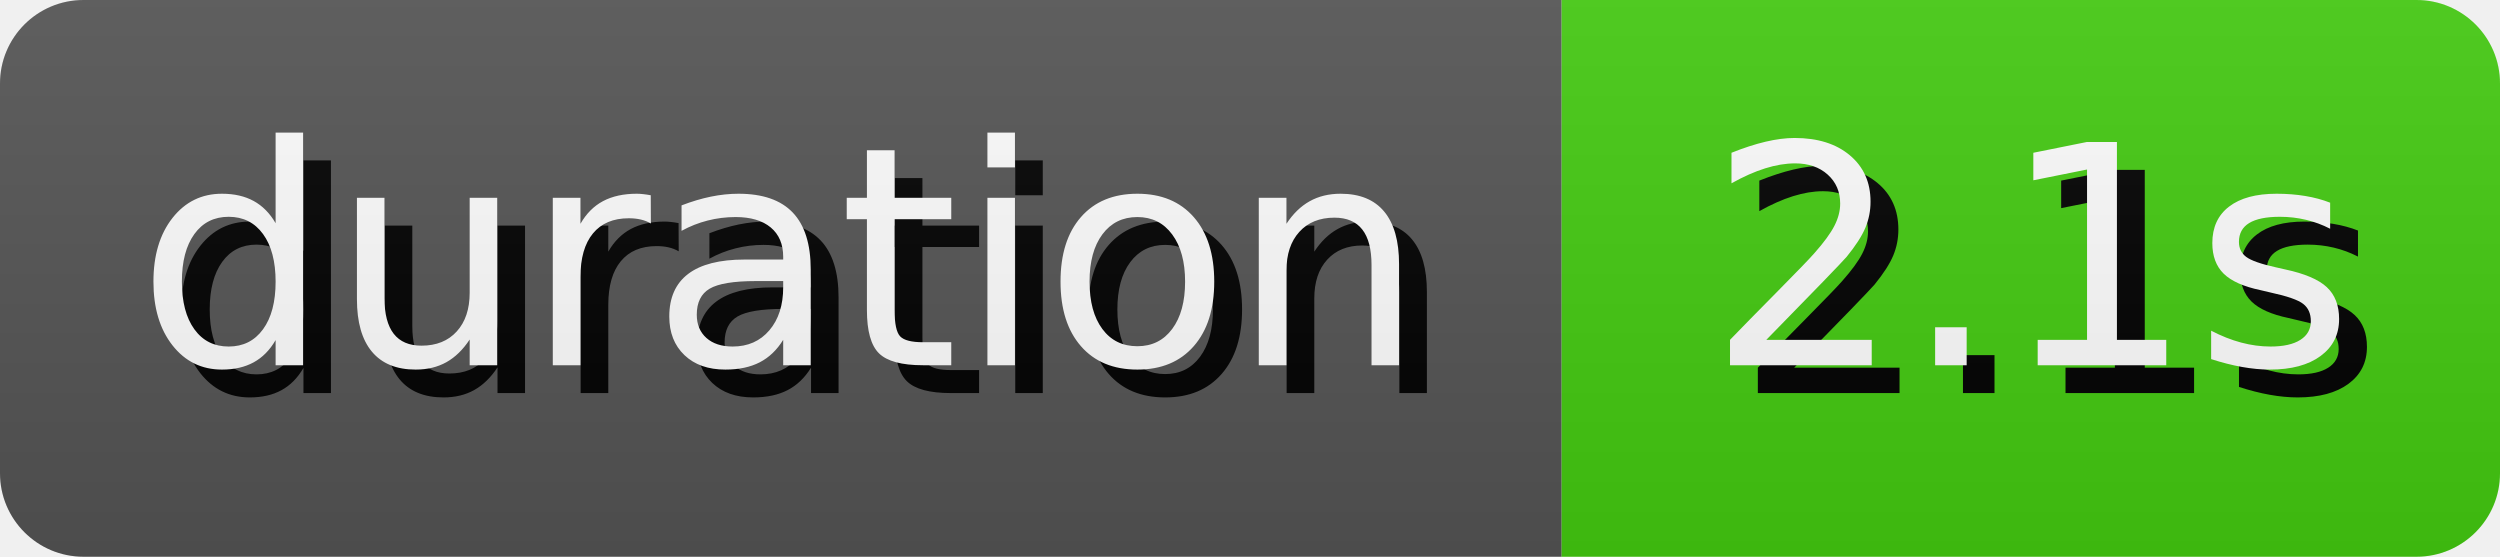
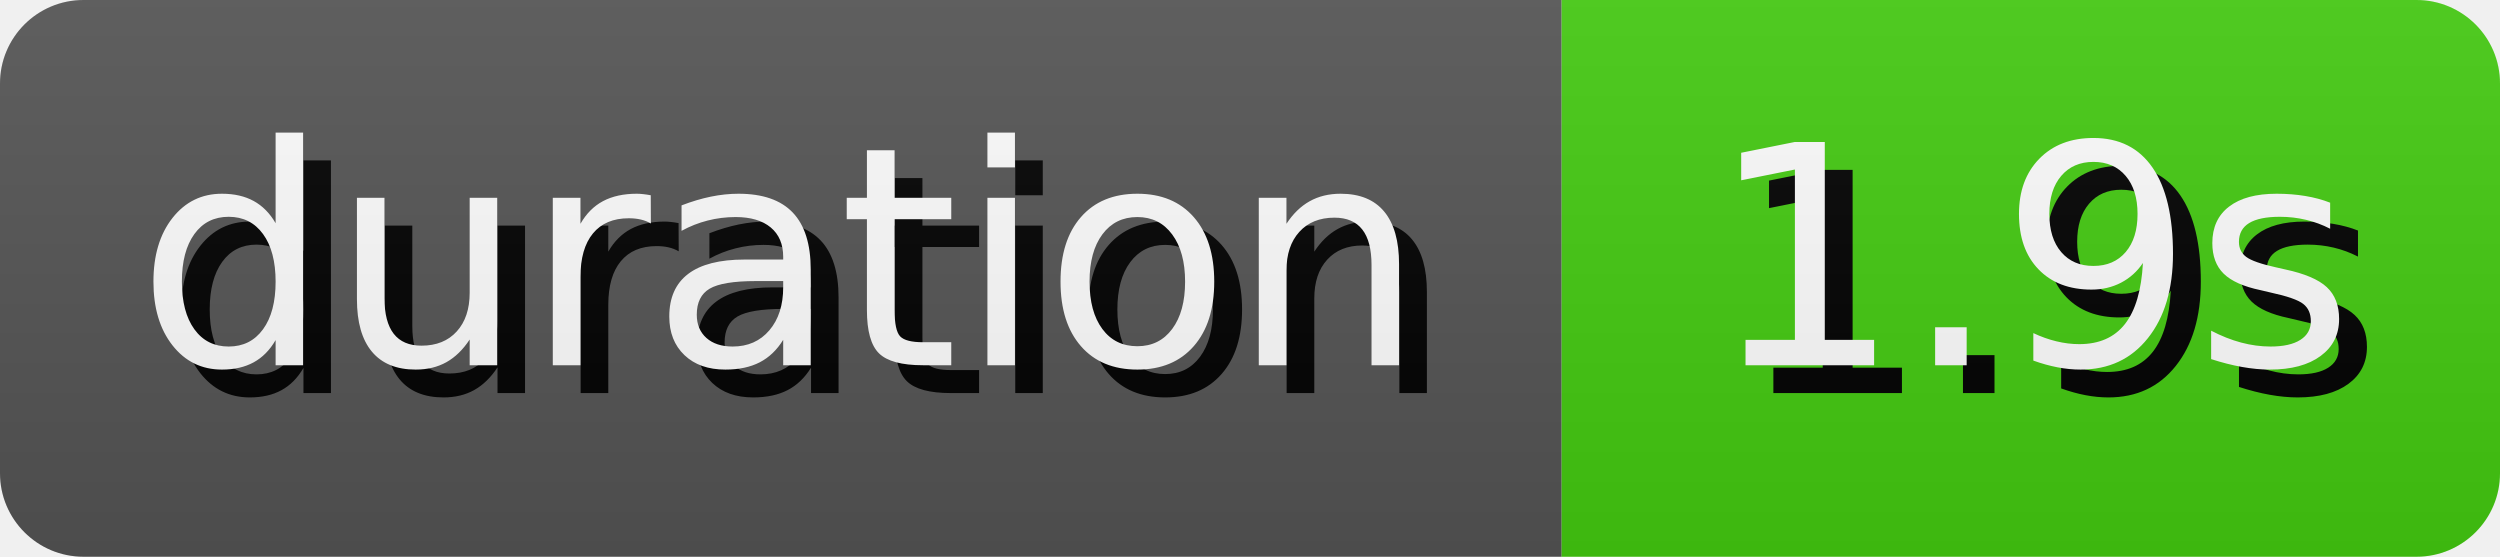
- <svg xmlns="http://www.w3.org/2000/svg" width="89.81" height="20" role="img" aria-label="duration: 2.1s">
+ <svg xmlns="http://www.w3.org/2000/svg" width="89.81" height="20" role="img" aria-label="duration: 1.9s">
  <style>
        rect {
            height: 20px;
        }

        text {
            text-rendering: geometricPrecision;
            dominant-baseline: middle;
            text-anchor: middle;
            font-family: Verdana,Geneva,DejaVu Sans,sans-serif;
            font-size: 110px;
            fill: #fff;
        }

        .shadow {
            transform: translate(10px, 10px);
            fill: #010101;
        }
    </style>
  <linearGradient id="s" x2="0" y2="100%">
    <stop offset="0" stop-color="#bbb" stop-opacity=".1" />
    <stop offset="1" stop-opacity=".1" />
  </linearGradient>
  <clipPath id="r">
    <rect width="100%" rx="3" fill="#fff" />
  </clipPath>
  <g clip-path="url(#r)">
    <g>
      <rect width="56.1" fill="#555" />
      <g transform="scale(.1)">
        <text x="280.5" y="100" textLength="461" class="shadow">duration</text>
        <text x="280.5" y="100" textLength="461">duration</text>
      </g>
    </g>
    <g transform="translate(56.1 0)">
      <rect width="33.71" fill="#4c1" />
      <g transform="scale(.1)">
-         <text x="168.55" y="100" textLength="237.1" class="shadow">2.1s</text>
-         <text x="168.55" y="100" textLength="237.1">2.1s</text>
+         <text x="168.55" y="100" textLength="237.1" class="shadow">1.9s</text>
+         <text x="168.55" y="100" textLength="237.1">1.9s</text>
      </g>
    </g>
    <rect width="100%" height="100%" fill="url(#s)" />
  </g>
</svg>
